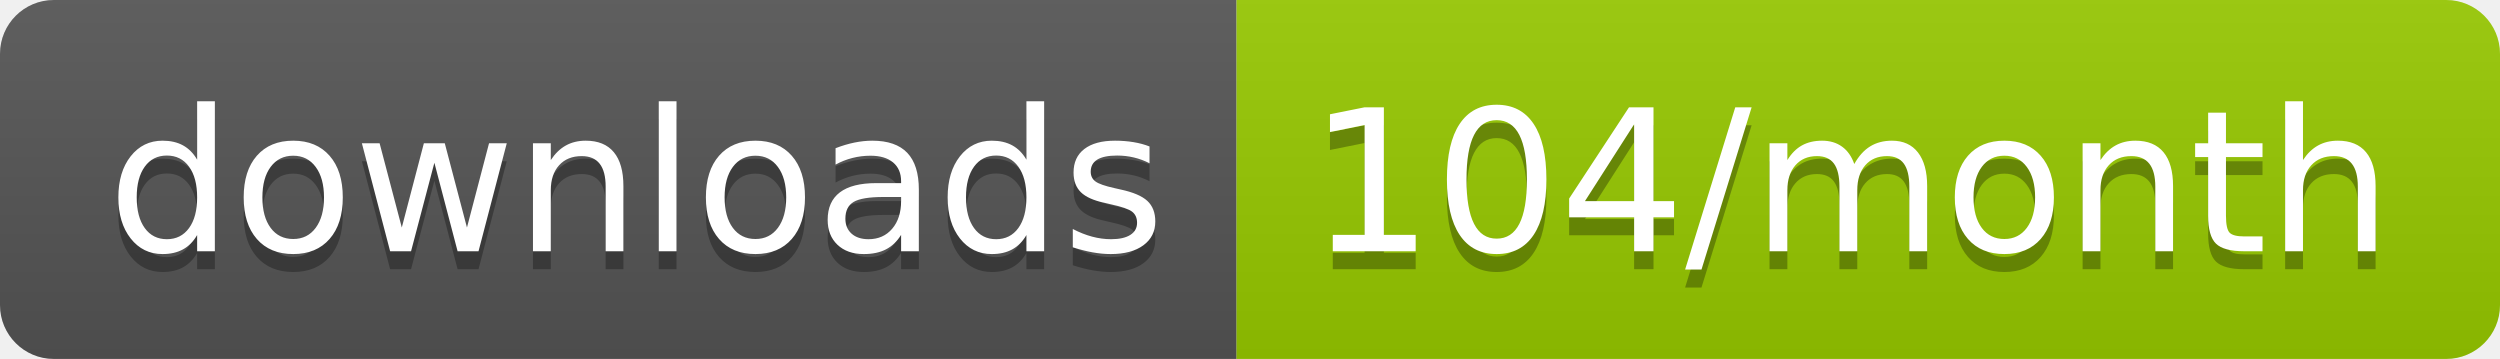
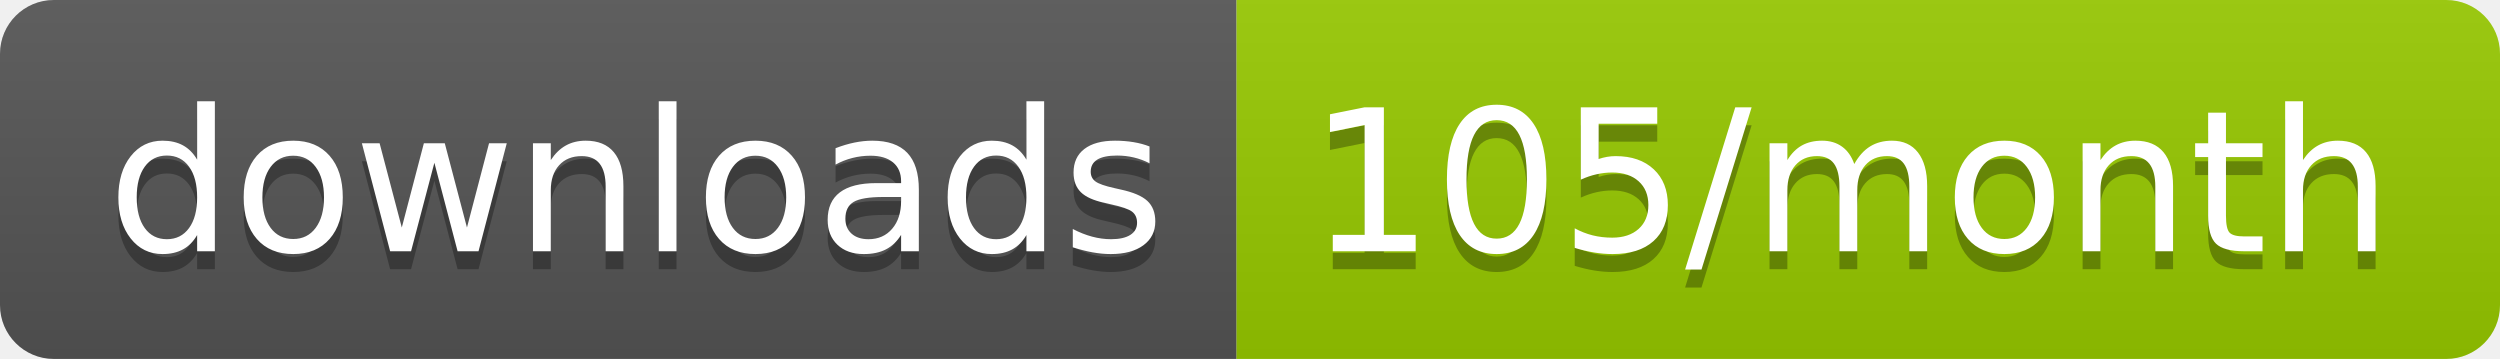
<svg xmlns="http://www.w3.org/2000/svg" width="139.3" height="20">
  <linearGradient id="smooth" x2="0" y2="100%">
    <stop offset="0" stop-color="#bbb" stop-opacity=".1" />
    <stop offset="1" stop-opacity=".1" />
  </linearGradient>
  <clipPath id="round">
    <rect width="139.3" height="20" rx="3" fill="#fff" />
  </clipPath>
  <g clip-path="url(#round)">
    <rect width="68.9" height="20" fill="#555" />
    <rect x="68.9" width="70.4" height="20" fill="#97CA00" />
    <rect width="139.3" height="20" fill="url(#smooth)" />
  </g>
  <g fill="#fff" text-anchor="middle" font-family="DejaVu Sans,Verdana,Geneva,sans-serif" font-size="110">
    <text x="354.5" y="150" fill="#010101" fill-opacity=".3" transform="scale(0.1)" textLength="589.0" lengthAdjust="spacing">downloads</text>
    <text x="354.5" y="140" transform="scale(0.1)" textLength="589.0" lengthAdjust="spacing">downloads</text>
-     <text x="1031.0" y="150" fill="#010101" fill-opacity=".3" transform="scale(0.1)" textLength="604.0" lengthAdjust="spacing">104/month</text>
-     <text x="1031.0" y="140" transform="scale(0.1)" textLength="604.0" lengthAdjust="spacing">104/month</text>
+     <text x="1031.0" y="150" fill="#010101" fill-opacity=".3" transform="scale(0.1)" textLength="604.0" lengthAdjust="spacing">105/month</text>
+     <text x="1031.0" y="140" transform="scale(0.1)" textLength="604.0" lengthAdjust="spacing">105/month</text>
  </g>
</svg>
